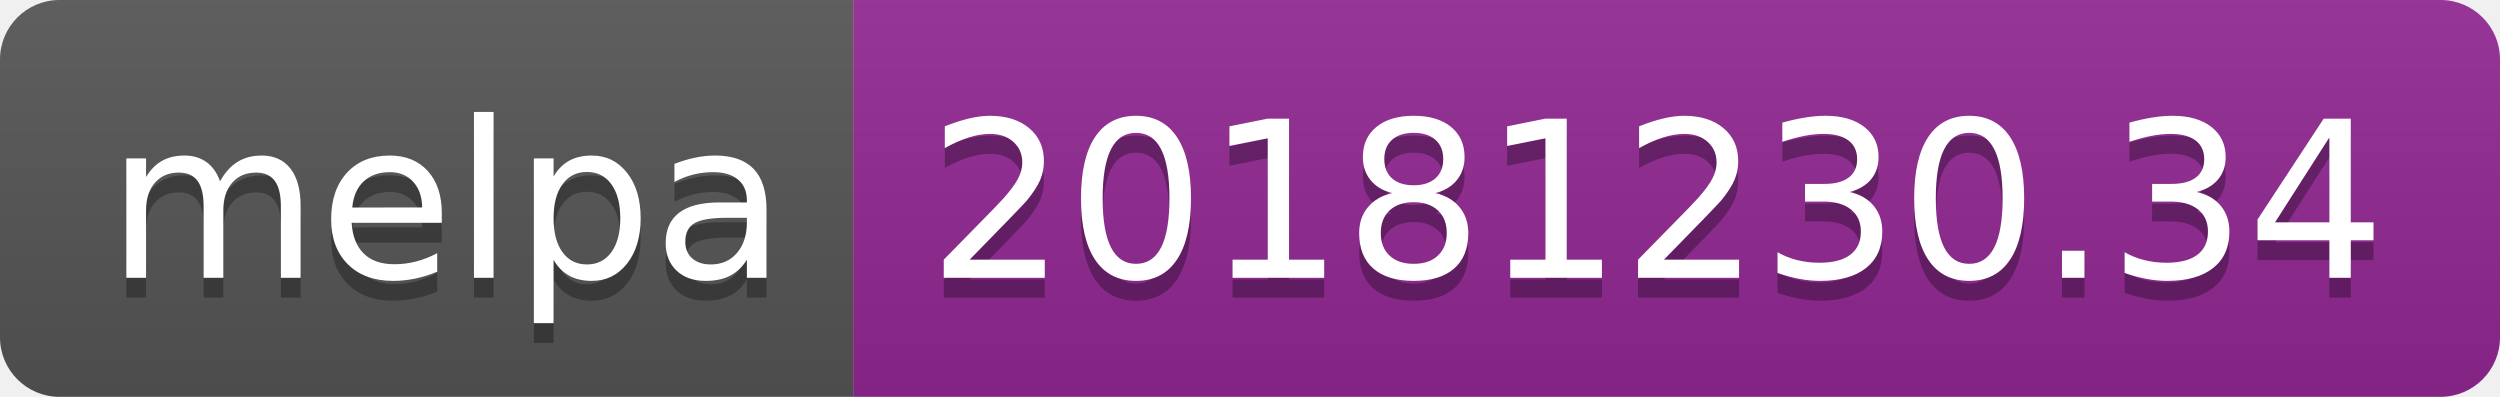
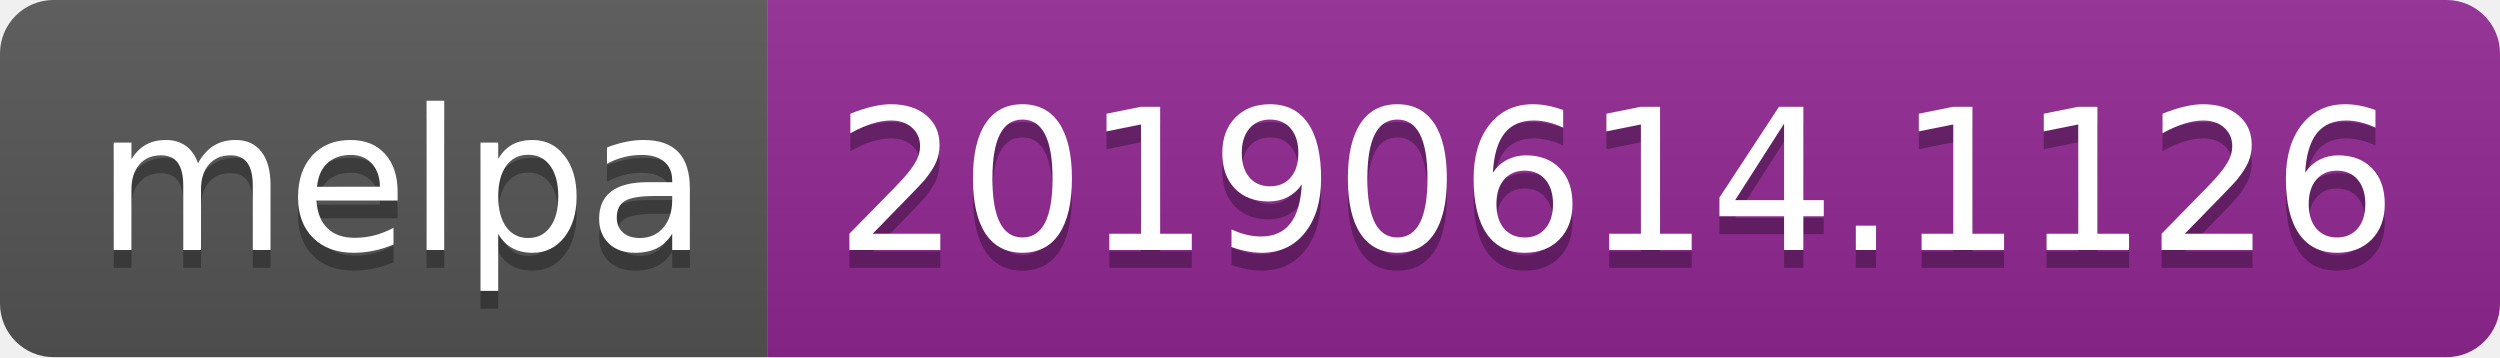
- <svg xmlns="http://www.w3.org/2000/svg" width="126" height="20">
+ <svg xmlns="http://www.w3.org/2000/svg" width="140" height="20">
  <linearGradient id="b" x2="0" y2="100%">
    <stop offset="0" stop-color="#bbb" stop-opacity=".1" />
    <stop offset="1" stop-opacity=".1" />
  </linearGradient>
  <clipPath id="a">
-     <rect width="126" height="20" rx="3" fill="#fff" />
+     <rect width="140" height="20" rx="3" fill="#fff" />
  </clipPath>
  <g clip-path="url(#a)">
    <path fill="#555" d="M0 0h43v20H0z" />
-     <path fill="#922793" d="M43 0h83v20H43z" />
-     <path fill="url(#b)" d="M0 0h126v20H0z" />
+     <path fill="#922793" d="M43 0h97v20H43z" />
+     <path fill="url(#b)" d="M0 0h140v20H0z" />
  </g>
  <g fill="#fff" text-anchor="middle" font-family="DejaVu Sans,Verdana,Geneva,sans-serif" font-size="110">
    <text x="225" y="150" fill="#010101" fill-opacity=".3" transform="scale(.1)" textLength="330">melpa</text>
    <text x="225" y="140" transform="scale(.1)" textLength="330">melpa</text>
-     <text x="835" y="150" fill="#010101" fill-opacity=".3" transform="scale(.1)" textLength="730">20181230.34</text>
-     <text x="835" y="140" transform="scale(.1)" textLength="730">20181230.34</text>
+     <text x="905" y="150" fill="#010101" fill-opacity=".3" transform="scale(.1)" textLength="870">20190614.1126</text>
+     <text x="905" y="140" transform="scale(.1)" textLength="870">20190614.1126</text>
  </g>
</svg>
